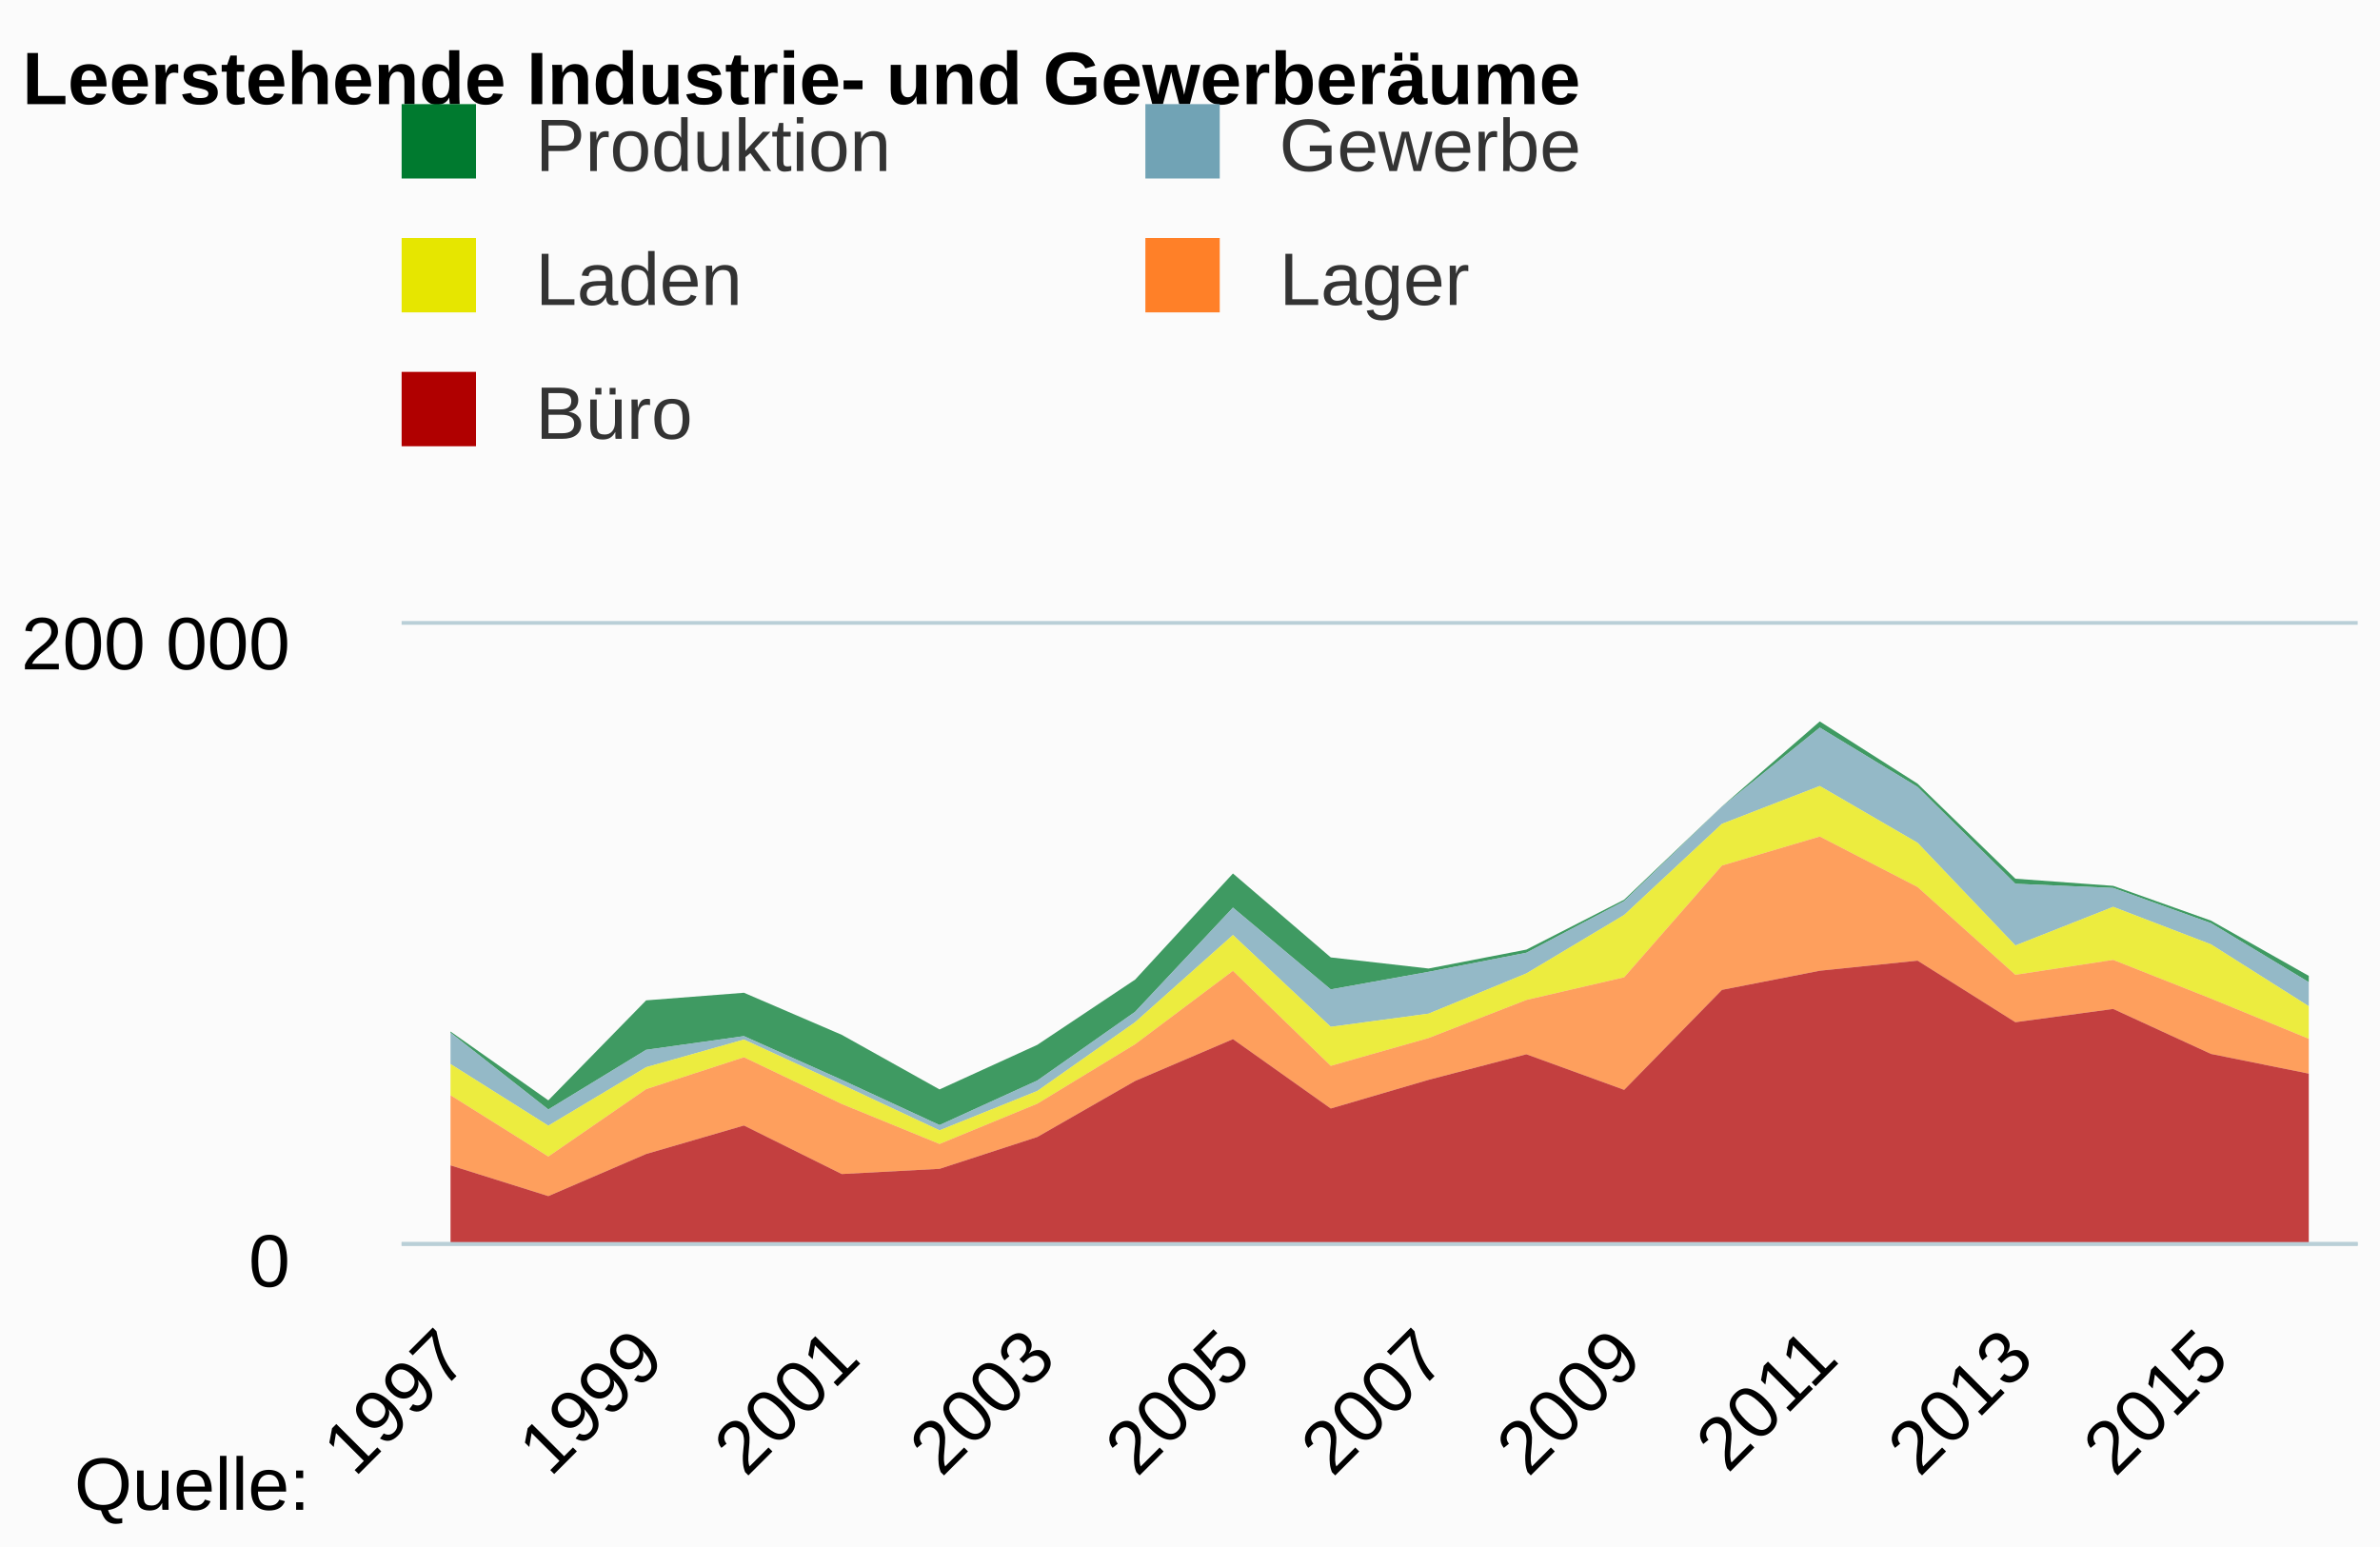
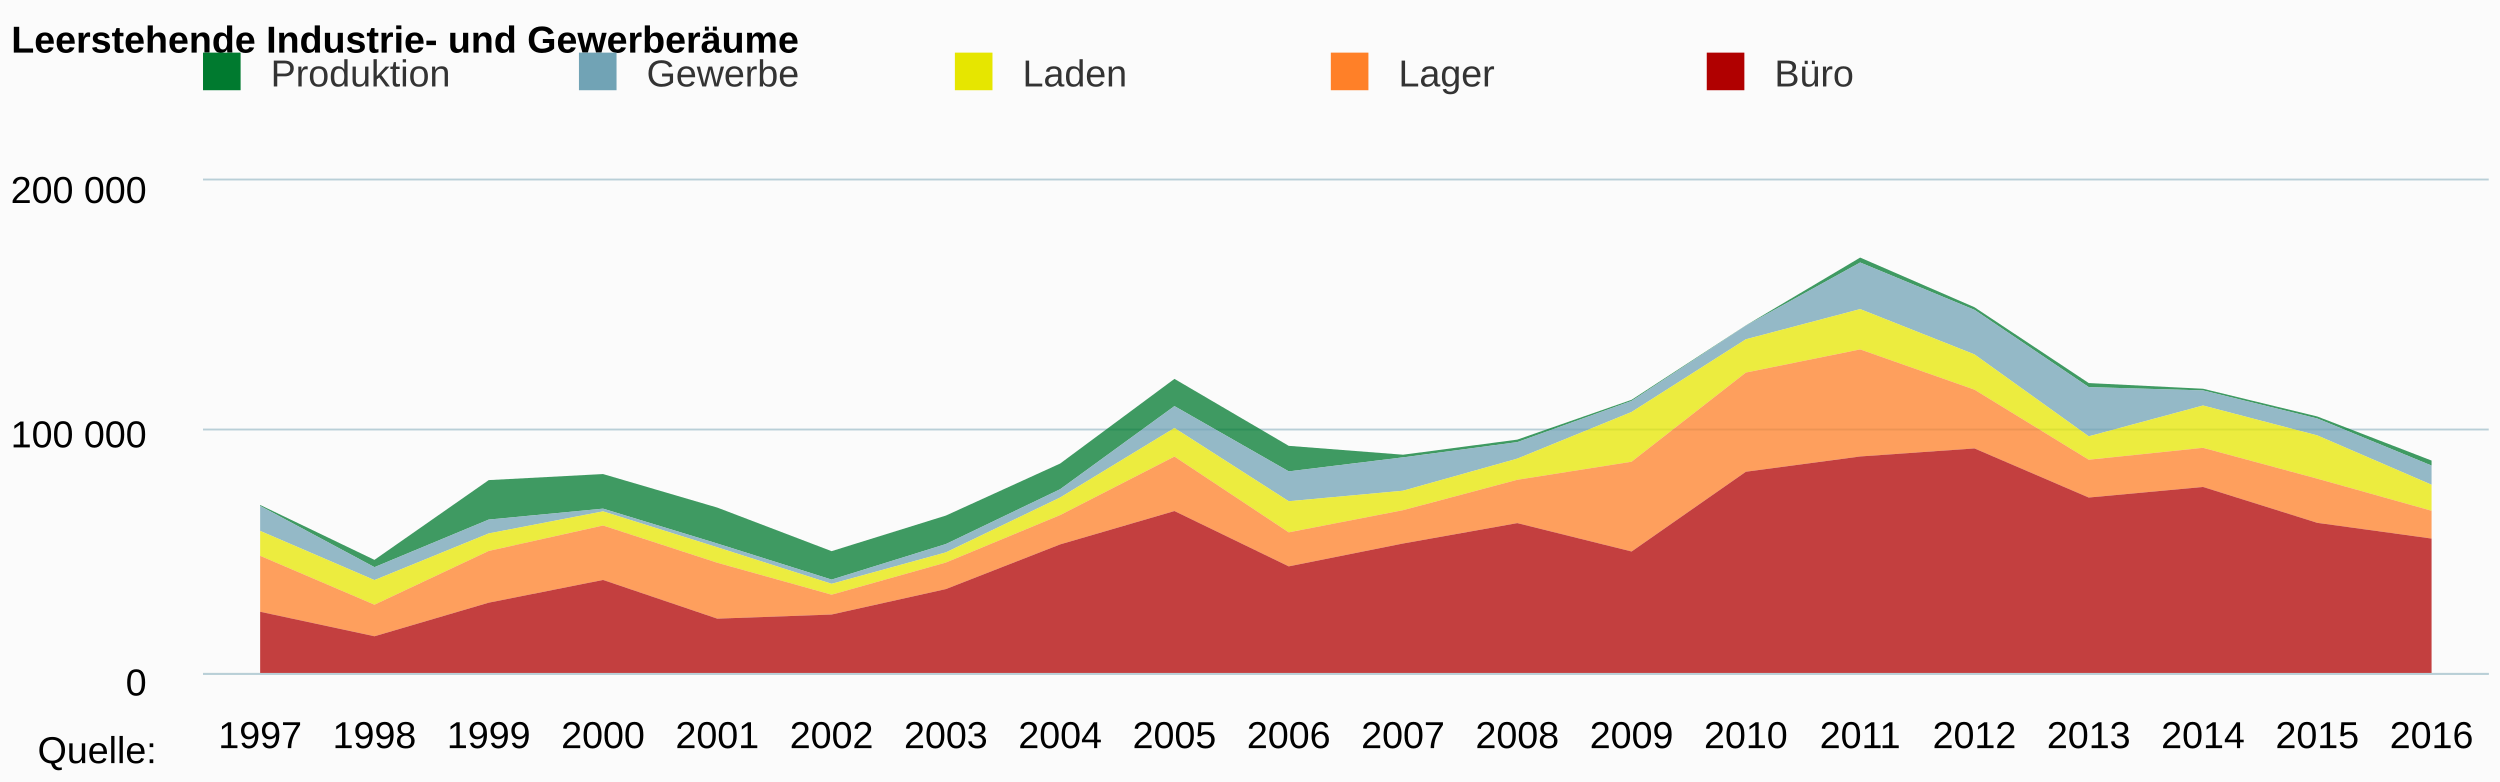
- <svg xmlns="http://www.w3.org/2000/svg" version="1.1" class="highcharts-root" style="font-family:arial;font-size:12px;" viewBox="0 0 320 208">
+ <svg xmlns="http://www.w3.org/2000/svg" version="1.1" class="highcharts-root" style="font-family:arial;font-size:12px;" viewBox="0 0 665 208">
  <defs>
    <clipPath>
-       <rect x="0" y="0" width="263" height="83" fill="none" />
+       <rect x="0" y="0" width="608" height="131" fill="none" />
    </clipPath>
    <clipPath id="a">
-       <rect x="0" y="0" width="263" height="83" fill="none" />
+       <rect x="0" y="0" width="608" height="131" fill="none" />
    </clipPath>
  </defs>
-   <rect fill="#fbfbfb" class="highcharts-background" x="0" y="0" width="320" height="208" rx="0" ry="0" />
-   <rect fill="none" class="highcharts-plot-background" x="54" y="84" width="263" height="83" />
+   <rect fill="#fbfbfb" class="highcharts-background" x="0" y="0" width="665" height="208" rx="0" ry="0" />
+   <rect fill="none" class="highcharts-plot-background" x="54" y="48" width="608" height="131" />
  <g class="highcharts-pane-group" />
  <g class="highcharts-grid highcharts-xaxis-grid ">
-     <path fill="none" class="highcharts-grid-line" d="M 60.5 84 L 60.5 167" opacity="1" />
-     <path fill="none" class="highcharts-grid-line" d="M 86.5 84 L 86.5 167" opacity="1" />
-     <path fill="none" class="highcharts-grid-line" d="M 112.5 84 L 112.5 167" opacity="1" />
-     <path fill="none" class="highcharts-grid-line" d="M 138.5 84 L 138.5 167" opacity="1" />
-     <path fill="none" class="highcharts-grid-line" d="M 165.5 84 L 165.5 167" opacity="1" />
-     <path fill="none" class="highcharts-grid-line" d="M 191.5 84 L 191.5 167" opacity="1" />
-     <path fill="none" class="highcharts-grid-line" d="M 217.5 84 L 217.5 167" opacity="1" />
-     <path fill="none" class="highcharts-grid-line" d="M 244.5 84 L 244.5 167" opacity="1" />
-     <path fill="none" class="highcharts-grid-line" d="M 270.5 84 L 270.5 167" opacity="1" />
-     <path fill="none" class="highcharts-grid-line" d="M 296.5 84 L 296.5 167" opacity="1" />
+     <path fill="none" class="highcharts-grid-line" d="M 83.5 48 L 83.5 179" opacity="1" />
+     <path fill="none" class="highcharts-grid-line" d="M 114.5 48 L 114.5 179" opacity="1" />
+     <path fill="none" class="highcharts-grid-line" d="M 144.5 48 L 144.5 179" opacity="1" />
+     <path fill="none" class="highcharts-grid-line" d="M 175.5 48 L 175.5 179" opacity="1" />
+     <path fill="none" class="highcharts-grid-line" d="M 205.5 48 L 205.5 179" opacity="1" />
+     <path fill="none" class="highcharts-grid-line" d="M 235.5 48 L 235.5 179" opacity="1" />
+     <path fill="none" class="highcharts-grid-line" d="M 266.5 48 L 266.5 179" opacity="1" />
+     <path fill="none" class="highcharts-grid-line" d="M 296.5 48 L 296.5 179" opacity="1" />
+     <path fill="none" class="highcharts-grid-line" d="M 327.5 48 L 327.5 179" opacity="1" />
+     <path fill="none" class="highcharts-grid-line" d="M 357.5 48 L 357.5 179" opacity="1" />
+     <path fill="none" class="highcharts-grid-line" d="M 387.5 48 L 387.5 179" opacity="1" />
+     <path fill="none" class="highcharts-grid-line" d="M 418.5 48 L 418.5 179" opacity="1" />
+     <path fill="none" class="highcharts-grid-line" d="M 448.5 48 L 448.5 179" opacity="1" />
+     <path fill="none" class="highcharts-grid-line" d="M 479.5 48 L 479.5 179" opacity="1" />
+     <path fill="none" class="highcharts-grid-line" d="M 509.5 48 L 509.5 179" opacity="1" />
+     <path fill="none" class="highcharts-grid-line" d="M 539.5 48 L 539.5 179" opacity="1" />
+     <path fill="none" class="highcharts-grid-line" d="M 570.5 48 L 570.5 179" opacity="1" />
+     <path fill="none" class="highcharts-grid-line" d="M 600.5 48 L 600.5 179" opacity="1" />
+     <path fill="none" class="highcharts-grid-line" d="M 631.5 48 L 631.5 179" opacity="1" />
+     <path fill="none" class="highcharts-grid-line" d="M 661.5 48 L 661.5 179" opacity="1" />
+     <path fill="none" class="highcharts-grid-line" d="M 53.5 48 L 53.5 179" opacity="1" />
  </g>
  <g class="highcharts-grid highcharts-yaxis-grid ">
-     <path fill="none" stroke="#B9CFD7" stroke-width="0.5" class="highcharts-grid-line" d="M 54 167.25 L 317 167.25" opacity="1" />
-     <path fill="none" stroke="#B9CFD7" stroke-width="0.5" class="highcharts-grid-line" d="M 54 83.75 L 317 83.75" opacity="1" />
+     <path fill="none" stroke="#B9CFD7" stroke-width="0.5" class="highcharts-grid-line" d="M 54 179.25 L 662 179.25" opacity="1" />
+     <path fill="none" stroke="#B9CFD7" stroke-width="0.5" class="highcharts-grid-line" d="M 54 114.25 L 662 114.25" opacity="1" />
+     <path fill="none" stroke="#B9CFD7" stroke-width="0.5" class="highcharts-grid-line" d="M 54 47.75 L 662 47.75" opacity="1" />
  </g>
-   <rect fill="none" class="highcharts-plot-border" x="54" y="84" width="263" height="83" />
+   <rect fill="none" class="highcharts-plot-border" x="54" y="48" width="608" height="131" />
  <g class="highcharts-axis highcharts-xaxis ">
-     <path fill="none" class="highcharts-axis-line" stroke="#B9CFD7" stroke-width="0.5" d="M 54 167.25 L 317 167.25" />
+     <path fill="none" class="highcharts-axis-line" stroke="#B9CFD7" stroke-width="0.5" d="M 54 179.25 L 662 179.25" />
  </g>
  <g class="highcharts-axis highcharts-yaxis ">
-     <path fill="none" class="highcharts-axis-line" d="M 54 84 L 54 167" />
+     <path fill="none" class="highcharts-axis-line" d="M 54 48 L 54 179" />
  </g>
  <g class="highcharts-series-group">
-     <g class="highcharts-series highcharts-series-0 highcharts-area-series highcharts-color-undefined " transform="translate(54,84) scale(1 1)" clip-path="url(#a)">
-       <path fill="rgb(0,122,47)" fill-opacity="0.75" d="M 6.575 54.692 L 19.725 63.944 L 32.875 50.501 L 46.025 49.48 L 59.175 55.134 L 72.325 62.477 L 85.475 56.479 L 98.625 47.71 L 111.775 33.442 L 124.925 44.727 L 138.075 46.222 L 151.225 43.678 L 164.375 36.964 L 177.525 24.427 L 190.675 12.997 L 203.825 21.364 L 216.975 34.146 L 230.125 35.104 L 243.275 39.779 L 256.425 47.209 L 256.425 48.054 L 243.275 40.12 L 230.125 35.387 L 216.975 34.827 L 203.825 21.803 L 190.675 13.827 L 177.525 24.458 L 164.375 37.154 L 151.225 44.099 L 138.075 46.664 L 124.925 49.027 L 111.775 38.03 L 98.625 52.034 L 85.475 61.277 L 72.325 67.269 L 59.175 61.188 L 46.025 55.31 L 32.875 57.151 L 19.725 65.169 L 6.575 54.851" class="highcharts-area" />
-       <path fill="none" d="M 6.575 54.692 L 19.725 63.944 L 32.875 50.501 L 46.025 49.48 L 59.175 55.134 L 72.325 62.477 L 85.475 56.479 L 98.625 47.71 L 111.775 33.442 L 124.925 44.727 L 138.075 46.222 L 151.225 43.678 L 164.375 36.964 L 177.525 24.427 L 190.675 12.997 L 203.825 21.364 L 216.975 34.146 L 230.125 35.104 L 243.275 39.779 L 256.425 47.209" class="highcharts-graph" stroke-linejoin="round" stroke-linecap="round" />
+     <g class="highcharts-series highcharts-series-0 highcharts-area-series highcharts-color-undefined " transform="translate(54,48) scale(1 1)" clip-path="url(#a)">
+       <path fill="rgb(0,122,47)" fill-opacity="0.75" d="M 15.2 86.32 L 45.6 100.924 L 76 79.707 L 106.4 78.096 L 136.8 87.019 L 167.2 98.608 L 197.6 89.142 L 228 75.301 L 258.4 52.782 L 288.8 70.593 L 319.2 72.953 L 349.6 68.937 L 380 58.342 L 410.4 38.554 L 440.8 20.513 L 471.2 33.719 L 501.6 53.893 L 532 55.404 L 562.4 62.784 L 592.8 74.511 L 592.8 75.844 L 562.4 63.322 L 532 55.851 L 501.6 54.968 L 471.2 34.412 L 440.8 21.823 L 410.4 38.603 L 380 58.64 L 349.6 69.602 L 319.2 73.65 L 288.8 77.38 L 258.4 60.023 L 228 82.127 L 197.6 96.715 L 167.2 106.171 L 136.8 96.575 L 106.4 87.297 L 76 90.202 L 45.6 102.857 L 15.2 86.571" class="highcharts-area" />
+       <path fill="none" d="M 15.2 86.32 L 45.6 100.924 L 76 79.707 L 106.4 78.096 L 136.8 87.019 L 167.2 98.608 L 197.6 89.142 L 228 75.301 L 258.4 52.782 L 288.8 70.593 L 319.2 72.953 L 349.6 68.937 L 380 58.342 L 410.4 38.554 L 440.8 20.513 L 471.2 33.719 L 501.6 53.893 L 532 55.404 L 562.4 62.784 L 592.8 74.511" class="highcharts-graph" stroke-linejoin="round" stroke-linecap="round" />
    </g>
-     <g class="highcharts-markers highcharts-series-0 highcharts-area-series highcharts-color-undefined " transform="translate(54,84) scale(1 1)" clip-path="none" />
-     <g class="highcharts-series highcharts-series-1 highcharts-area-series highcharts-color-undefined " transform="translate(54,84) scale(1 1)" clip-path="url(#a)">
-       <path fill="rgb(113,163,181)" fill-opacity="0.75" d="M 6.575 54.851 L 19.725 65.169 L 32.875 57.151 L 46.025 55.31 L 59.175 61.188 L 72.325 67.269 L 85.475 61.277 L 98.625 52.034 L 111.775 38.03 L 124.925 49.027 L 138.075 46.664 L 151.225 44.099 L 164.375 37.154 L 177.525 24.458 L 190.675 13.827 L 203.825 21.803 L 216.975 34.827 L 230.125 35.387 L 243.275 40.12 L 256.425 48.054 L 256.425 51.288 L 243.275 42.97 L 230.125 37.929 L 216.975 43.122 L 203.825 29.315 L 190.675 21.68 L 177.525 26.767 L 164.375 39.019 L 151.225 46.881 L 138.075 52.29 L 124.925 54.061 L 111.775 41.718 L 98.625 53.434 L 85.475 62.683 L 72.325 67.979 L 59.175 61.824 L 46.025 55.773 L 32.875 59.489 L 19.725 67.352 L 6.575 59.066" class="highcharts-area" />
-       <path fill="none" d="M 6.575 54.851 L 19.725 65.169 L 32.875 57.151 L 46.025 55.31 L 59.175 61.188 L 72.325 67.269 L 85.475 61.277 L 98.625 52.034 L 111.775 38.03 L 124.925 49.027 L 138.075 46.664 L 151.225 44.099 L 164.375 37.154 L 177.525 24.458 L 190.675 13.827 L 203.825 21.803 L 216.975 34.827 L 230.125 35.387 L 243.275 40.12 L 256.425 48.054" class="highcharts-graph" stroke-linejoin="round" stroke-linecap="round" />
+     <g class="highcharts-markers highcharts-series-0 highcharts-area-series highcharts-color-undefined " transform="translate(54,48) scale(1 1)" clip-path="none" />
+     <g class="highcharts-series highcharts-series-1 highcharts-area-series highcharts-color-undefined " transform="translate(54,48) scale(1 1)" clip-path="url(#a)">
+       <path fill="rgb(113,163,181)" fill-opacity="0.75" d="M 15.2 86.571 L 45.6 102.857 L 76 90.202 L 106.4 87.297 L 136.8 96.575 L 167.2 106.171 L 197.6 96.715 L 228 82.127 L 258.4 60.023 L 288.8 77.38 L 319.2 73.65 L 349.6 69.602 L 380 58.64 L 410.4 38.603 L 440.8 21.823 L 471.2 34.412 L 501.6 54.968 L 532 55.851 L 562.4 63.322 L 592.8 75.844 L 592.8 80.948 L 562.4 67.819 L 532 59.864 L 501.6 68.06 L 471.2 46.269 L 440.8 34.219 L 410.4 42.246 L 380 61.584 L 349.6 73.993 L 319.2 82.531 L 288.8 85.325 L 258.4 65.845 L 228 84.335 L 197.6 98.933 L 167.2 107.293 L 136.8 97.578 L 106.4 88.027 L 76 93.892 L 45.6 106.303 L 15.2 93.224" class="highcharts-area" />
+       <path fill="none" d="M 15.2 86.571 L 45.6 102.857 L 76 90.202 L 106.4 87.297 L 136.8 96.575 L 167.2 106.171 L 197.6 96.715 L 228 82.127 L 258.4 60.023 L 288.8 77.38 L 319.2 73.65 L 349.6 69.602 L 380 58.64 L 410.4 38.603 L 440.8 21.823 L 471.2 34.412 L 501.6 54.968 L 532 55.851 L 562.4 63.322 L 592.8 75.844" class="highcharts-graph" stroke-linejoin="round" stroke-linecap="round" />
    </g>
-     <g class="highcharts-markers highcharts-series-1 highcharts-area-series highcharts-color-undefined " transform="translate(54,84) scale(1 1)" clip-path="none" />
-     <g class="highcharts-series highcharts-series-2 highcharts-area-series highcharts-color-undefined " transform="translate(54,84) scale(1 1)" clip-path="url(#a)">
-       <path fill="rgb(230,230,0)" fill-opacity="0.75" d="M 6.575 59.066 L 19.725 67.352 L 32.875 59.489 L 46.025 55.773 L 59.175 61.824 L 72.325 67.979 L 85.475 62.683 L 98.625 53.434 L 111.775 41.718 L 124.925 54.061 L 138.075 52.29 L 151.225 46.881 L 164.375 39.019 L 177.525 26.767 L 190.675 21.68 L 203.825 29.315 L 216.975 43.122 L 230.125 37.929 L 243.275 42.97 L 256.425 51.288 L 256.425 55.67 L 243.275 50.264 L 230.125 45.061 L 216.975 47.066 L 203.825 35.263 L 190.675 28.475 L 177.525 32.376 L 164.375 47.402 L 151.225 50.449 L 138.075 55.571 L 124.925 59.307 L 111.775 46.534 L 98.625 56.395 L 85.475 64.393 L 72.325 69.812 L 59.175 64.432 L 46.025 58.153 L 32.875 62.44 L 19.725 71.501 L 6.575 63.262" class="highcharts-area" />
-       <path fill="none" d="M 6.575 59.066 L 19.725 67.352 L 32.875 59.489 L 46.025 55.773 L 59.175 61.824 L 72.325 67.979 L 85.475 62.683 L 98.625 53.434 L 111.775 41.718 L 124.925 54.061 L 138.075 52.29 L 151.225 46.881 L 164.375 39.019 L 177.525 26.767 L 190.675 21.68 L 203.825 29.315 L 216.975 43.122 L 230.125 37.929 L 243.275 42.97 L 256.425 51.288" class="highcharts-graph" stroke-linejoin="round" stroke-linecap="round" />
+     <g class="highcharts-markers highcharts-series-1 highcharts-area-series highcharts-color-undefined " transform="translate(54,48) scale(1 1)" clip-path="none" />
+     <g class="highcharts-series highcharts-series-2 highcharts-area-series highcharts-color-undefined " transform="translate(54,48) scale(1 1)" clip-path="url(#a)">
+       <path fill="rgb(230,230,0)" fill-opacity="0.75" d="M 15.2 93.224 L 45.6 106.303 L 76 93.892 L 106.4 88.027 L 136.8 97.578 L 167.2 107.293 L 197.6 98.933 L 228 84.335 L 258.4 65.845 L 288.8 85.325 L 319.2 82.531 L 349.6 73.993 L 380 61.584 L 410.4 42.246 L 440.8 34.219 L 471.2 46.269 L 501.6 68.06 L 532 59.864 L 562.4 67.819 L 592.8 80.948 L 592.8 87.864 L 562.4 79.332 L 532 71.121 L 501.6 74.284 L 471.2 55.657 L 440.8 44.943 L 410.4 51.099 L 380 74.815 L 349.6 79.624 L 319.2 87.709 L 288.8 93.605 L 258.4 73.445 L 228 89.009 L 197.6 101.633 L 167.2 110.185 L 136.8 101.694 L 106.4 91.783 L 76 98.551 L 45.6 112.851 L 15.2 99.848" class="highcharts-area" />
+       <path fill="none" d="M 15.2 93.224 L 45.6 106.303 L 76 93.892 L 106.4 88.027 L 136.8 97.578 L 167.2 107.293 L 197.6 98.933 L 228 84.335 L 258.4 65.845 L 288.8 85.325 L 319.2 82.531 L 349.6 73.993 L 380 61.584 L 410.4 42.246 L 440.8 34.219 L 471.2 46.269 L 501.6 68.06 L 532 59.864 L 562.4 67.819 L 592.8 80.948" class="highcharts-graph" stroke-linejoin="round" stroke-linecap="round" />
    </g>
-     <g class="highcharts-markers highcharts-series-2 highcharts-area-series highcharts-color-undefined " transform="translate(54,84) scale(1 1)" clip-path="none" />
-     <g class="highcharts-series highcharts-series-3 highcharts-area-series highcharts-color-undefined " transform="translate(54,84) scale(1 1)" clip-path="url(#a)">
-       <path fill="rgb(255,128,40)" fill-opacity="0.75" d="M 6.575 63.262 L 19.725 71.501 L 32.875 62.44 L 46.025 58.153 L 59.175 64.432 L 72.325 69.812 L 85.475 64.393 L 98.625 56.395 L 111.775 46.534 L 124.925 59.307 L 138.075 55.571 L 151.225 50.449 L 164.375 47.402 L 177.525 32.376 L 190.675 28.475 L 203.825 35.263 L 216.975 47.066 L 230.125 45.061 L 243.275 50.264 L 256.425 55.67 L 256.425 60.356 L 243.275 57.705 L 230.125 51.657 L 216.975 53.44 L 203.825 45.162 L 190.675 46.518 L 177.525 49.092 L 164.375 62.535 L 151.225 57.751 L 138.075 61.188 L 124.925 65.042 L 111.775 55.716 L 98.625 61.337 L 85.475 68.868 L 72.325 73.155 L 59.175 73.854 L 46.025 67.328 L 32.875 71.159 L 19.725 76.821 L 6.575 72.689" class="highcharts-area" />
-       <path fill="none" d="M 6.575 63.262 L 19.725 71.501 L 32.875 62.44 L 46.025 58.153 L 59.175 64.432 L 72.325 69.812 L 85.475 64.393 L 98.625 56.395 L 111.775 46.534 L 124.925 59.307 L 138.075 55.571 L 151.225 50.449 L 164.375 47.402 L 177.525 32.376 L 190.675 28.475 L 203.825 35.263 L 216.975 47.066 L 230.125 45.061 L 243.275 50.264 L 256.425 55.67" class="highcharts-graph" stroke-linejoin="round" stroke-linecap="round" />
+     <g class="highcharts-markers highcharts-series-2 highcharts-area-series highcharts-color-undefined " transform="translate(54,48) scale(1 1)" clip-path="none" />
+     <g class="highcharts-series highcharts-series-3 highcharts-area-series highcharts-color-undefined " transform="translate(54,48) scale(1 1)" clip-path="url(#a)">
+       <path fill="rgb(255,128,40)" fill-opacity="0.75" d="M 15.2 99.848 L 45.6 112.851 L 76 98.551 L 106.4 91.783 L 136.8 101.694 L 167.2 110.185 L 197.6 101.633 L 228 89.009 L 258.4 73.445 L 288.8 93.605 L 319.2 87.709 L 349.6 79.624 L 380 74.815 L 410.4 51.099 L 440.8 44.943 L 471.2 55.657 L 501.6 74.284 L 532 71.121 L 562.4 79.332 L 592.8 87.864 L 592.8 95.26 L 562.4 91.076 L 532 81.531 L 501.6 84.345 L 471.2 71.28 L 440.8 73.42 L 410.4 77.483 L 380 98.699 L 349.6 91.148 L 319.2 96.574 L 288.8 102.656 L 258.4 87.937 L 228 96.808 L 197.6 108.695 L 167.2 115.462 L 136.8 116.564 L 106.4 106.265 L 76 112.311 L 45.6 121.248 L 15.2 114.727" class="highcharts-area" />
+       <path fill="none" d="M 15.2 99.848 L 45.6 112.851 L 76 98.551 L 106.4 91.783 L 136.8 101.694 L 167.2 110.185 L 197.6 101.633 L 228 89.009 L 258.4 73.445 L 288.8 93.605 L 319.2 87.709 L 349.6 79.624 L 380 74.815 L 410.4 51.099 L 440.8 44.943 L 471.2 55.657 L 501.6 74.284 L 532 71.121 L 562.4 79.332 L 592.8 87.864" class="highcharts-graph" stroke-linejoin="round" stroke-linecap="round" />
    </g>
-     <g class="highcharts-markers highcharts-series-3 highcharts-area-series highcharts-color-undefined " transform="translate(54,84) scale(1 1)" clip-path="none" />
-     <g class="highcharts-series highcharts-series-4 highcharts-area-series highcharts-color-undefined " transform="translate(54,84) scale(1 1)" clip-path="url(#a)">
-       <path fill="rgb(176,0,0)" fill-opacity="0.75" d="M 6.575 72.689 L 19.725 76.821 L 32.875 71.159 L 46.025 67.328 L 59.175 73.854 L 72.325 73.155 L 85.475 68.868 L 98.625 61.337 L 111.775 55.716 L 124.925 65.042 L 138.075 61.188 L 151.225 57.751 L 164.375 62.535 L 177.525 49.092 L 190.675 46.518 L 203.825 45.162 L 216.975 53.44 L 230.125 51.657 L 243.275 57.705 L 256.425 60.356 L 256.425 83 L 243.275 83 L 230.125 83 L 216.975 83 L 203.825 83 L 190.675 83 L 177.525 83 L 164.375 83 L 151.225 83 L 138.075 83 L 124.925 83 L 111.775 83 L 98.625 83 L 85.475 83 L 72.325 83 L 59.175 83 L 46.025 83 L 32.875 83 L 19.725 83 L 6.575 83" class="highcharts-area" />
-       <path fill="none" d="M 6.575 72.689 L 19.725 76.821 L 32.875 71.159 L 46.025 67.328 L 59.175 73.854 L 72.325 73.155 L 85.475 68.868 L 98.625 61.337 L 111.775 55.716 L 124.925 65.042 L 138.075 61.188 L 151.225 57.751 L 164.375 62.535 L 177.525 49.092 L 190.675 46.518 L 203.825 45.162 L 216.975 53.44 L 230.125 51.657 L 243.275 57.705 L 256.425 60.356" class="highcharts-graph" stroke-linejoin="round" stroke-linecap="round" />
+     <g class="highcharts-markers highcharts-series-3 highcharts-area-series highcharts-color-undefined " transform="translate(54,48) scale(1 1)" clip-path="none" />
+     <g class="highcharts-series highcharts-series-4 highcharts-area-series highcharts-color-undefined " transform="translate(54,48) scale(1 1)" clip-path="url(#a)">
+       <path fill="rgb(176,0,0)" fill-opacity="0.75" d="M 15.2 114.727 L 45.6 121.248 L 76 112.311 L 106.4 106.265 L 136.8 116.564 L 167.2 115.462 L 197.6 108.695 L 228 96.808 L 258.4 87.937 L 288.8 102.656 L 319.2 96.574 L 349.6 91.148 L 380 98.699 L 410.4 77.483 L 440.8 73.42 L 471.2 71.28 L 501.6 84.345 L 532 81.531 L 562.4 91.076 L 592.8 95.26 L 592.8 131 L 562.4 131 L 532 131 L 501.6 131 L 471.2 131 L 440.8 131 L 410.4 131 L 380 131 L 349.6 131 L 319.2 131 L 288.8 131 L 258.4 131 L 228 131 L 197.6 131 L 167.2 131 L 136.8 131 L 106.4 131 L 76 131 L 45.6 131 L 15.2 131" class="highcharts-area" />
+       <path fill="none" d="M 15.2 114.727 L 45.6 121.248 L 76 112.311 L 106.4 106.265 L 136.8 116.564 L 167.2 115.462 L 197.6 108.695 L 228 96.808 L 258.4 87.937 L 288.8 102.656 L 319.2 96.574 L 349.6 91.148 L 380 98.699 L 410.4 77.483 L 440.8 73.42 L 471.2 71.28 L 501.6 84.345 L 532 81.531 L 562.4 91.076 L 592.8 95.26" class="highcharts-graph" stroke-linejoin="round" stroke-linecap="round" />
    </g>
-     <g class="highcharts-markers highcharts-series-4 highcharts-area-series highcharts-color-undefined " transform="translate(54,84) scale(1 1)" clip-path="none" />
+     <g class="highcharts-markers highcharts-series-4 highcharts-area-series highcharts-color-undefined " transform="translate(54,48) scale(1 1)" clip-path="none" />
  </g>
  <text x="3" text-anchor="start" class="highcharts-title" style="color:#000000;font-size:10px;font-weight:bold;fill:#000000;" y="14">
    <tspan>Leerstehende Industrie- und Gewerberäume</tspan>
  </text>
  <g class="highcharts-legend" transform="translate(43,7)">
-     <rect fill="none" class="highcharts-legend-box" rx="0" ry="0" x="0" y="0" width="196" height="65" visibility="visible" />
+     <rect fill="none" class="highcharts-legend-box" rx="0" ry="0" x="0" y="0" width="496" height="29" visibility="visible" />
    <g>
      <g>
        <g class="highcharts-legend-item highcharts-area-series highcharts-color-undefined highcharts-series-0" transform="translate(8,3)">
          <text x="21" style="color:#333333;font-size:10px;font-weight:normal;cursor:pointer;fill:#333333;" text-anchor="start" y="13">
            <tspan>Produktion</tspan>
          </text>
          <rect x="3" y="4" width="10" height="10" fill="#007a2f" class="highcharts-point" />
        </g>
        <g class="highcharts-legend-item highcharts-area-series highcharts-color-undefined highcharts-series-1" transform="translate(108,3)">
          <text x="21" y="13" style="color:#333333;font-size:10px;font-weight:normal;cursor:pointer;fill:#333333;" text-anchor="start">
            <tspan>Gewerbe</tspan>
          </text>
          <rect x="3" y="4" width="10" height="10" fill="#71a3b5" class="highcharts-point" />
        </g>
-         <g class="highcharts-legend-item highcharts-area-series highcharts-color-undefined highcharts-series-2" transform="translate(8,21)">
+         <g class="highcharts-legend-item highcharts-area-series highcharts-color-undefined highcharts-series-2" transform="translate(208,3)">
          <text x="21" y="13" style="color:#333333;font-size:10px;font-weight:normal;cursor:pointer;fill:#333333;" text-anchor="start">
            <tspan>Laden</tspan>
          </text>
          <rect x="3" y="4" width="10" height="10" fill="#E6E600" class="highcharts-point" />
        </g>
-         <g class="highcharts-legend-item highcharts-area-series highcharts-color-undefined highcharts-series-3" transform="translate(108,21)">
+         <g class="highcharts-legend-item highcharts-area-series highcharts-color-undefined highcharts-series-3" transform="translate(308,3)">
          <text x="21" y="13" style="color:#333333;font-size:10px;font-weight:normal;cursor:pointer;fill:#333333;" text-anchor="start">
            <tspan>Lager</tspan>
          </text>
          <rect x="3" y="4" width="10" height="10" fill="#FF8028" class="highcharts-point" />
        </g>
-         <g class="highcharts-legend-item highcharts-area-series highcharts-color-undefined highcharts-series-4" transform="translate(8,39)">
+         <g class="highcharts-legend-item highcharts-area-series highcharts-color-undefined highcharts-series-4" transform="translate(408,3)">
          <text x="21" y="13" style="color:#333333;font-size:10px;font-weight:normal;cursor:pointer;fill:#333333;" text-anchor="start">
            <tspan>Büro</tspan>
          </text>
          <rect x="3" y="4" width="10" height="10" fill="#B00000" class="highcharts-point" />
        </g>
      </g>
    </g>
  </g>
  <g class="highcharts-axis-labels highcharts-xaxis-labels ">
-     <text x="63.403" style="color:#000000;cursor:default;font-size:10;fill:#000000;" text-anchor="end" transform="translate(0,0) rotate(-45 63.40343 183)" y="183" opacity="1">
-       <tspan>1997</tspan>
+     <text x="69.2" style="color:#000000;cursor:default;font-size:10;fill:#000000;" text-anchor="middle" transform="translate(0,0)" y="199" opacity="1">
+       1997
    </text>
-     <text x="89.703" style="color:#000000;cursor:default;font-size:10;fill:#000000;" text-anchor="end" transform="translate(0,0) rotate(-45 89.70343 183)" y="183" opacity="1">
-       <tspan>1999</tspan>
+     <text x="99.6" style="color:#000000;cursor:default;font-size:10;fill:#000000;" text-anchor="middle" transform="translate(0,0)" y="199" opacity="1">
+       1998
    </text>
-     <text x="116.003" style="color:#000000;cursor:default;font-size:10;fill:#000000;" text-anchor="end" transform="translate(0,0) rotate(-45 116.0034 183)" y="183" opacity="1">
-       <tspan>2001</tspan>
+     <text x="130" style="color:#000000;cursor:default;font-size:10;fill:#000000;" text-anchor="middle" transform="translate(0,0)" y="199" opacity="1">
+       1999
    </text>
-     <text x="142.303" style="color:#000000;cursor:default;font-size:10;fill:#000000;" text-anchor="end" transform="translate(0,0) rotate(-45 142.3034 183)" y="183" opacity="1">
-       <tspan>2003</tspan>
+     <text x="160.4" style="color:#000000;cursor:default;font-size:10;fill:#000000;" text-anchor="middle" transform="translate(0,0)" y="199" opacity="1">
+       2000
    </text>
-     <text x="168.603" style="color:#000000;cursor:default;font-size:10;fill:#000000;" text-anchor="end" transform="translate(0,0) rotate(-45 168.6034 183)" y="183" opacity="1">
-       <tspan>2005</tspan>
+     <text x="190.8" style="color:#000000;cursor:default;font-size:10;fill:#000000;" text-anchor="middle" transform="translate(0,0)" y="199" opacity="1">
+       2001
    </text>
-     <text x="194.903" style="color:#000000;cursor:default;font-size:10;fill:#000000;" text-anchor="end" transform="translate(0,0) rotate(-45 194.9034 183)" y="183" opacity="1">
-       <tspan>2007</tspan>
+     <text x="221.2" style="color:#000000;cursor:default;font-size:10;fill:#000000;" text-anchor="middle" transform="translate(0,0)" y="199" opacity="1">
+       2002
    </text>
-     <text x="221.203" style="color:#000000;cursor:default;font-size:10;fill:#000000;" text-anchor="end" transform="translate(0,0) rotate(-45 221.2034 183)" y="183" opacity="1">
-       <tspan>2009</tspan>
+     <text x="251.6" style="color:#000000;cursor:default;font-size:10;fill:#000000;" text-anchor="middle" transform="translate(0,0)" y="199" opacity="1">
+       2003
    </text>
-     <text x="247.503" style="color:#000000;cursor:default;font-size:10;fill:#000000;" text-anchor="end" transform="translate(0,0) rotate(-45 247.5034 183)" y="183" opacity="1">
-       <tspan>2011</tspan>
+     <text x="282" style="color:#000000;cursor:default;font-size:10;fill:#000000;" text-anchor="middle" transform="translate(0,0)" y="199" opacity="1">
+       2004
    </text>
-     <text x="273.803" style="color:#000000;cursor:default;font-size:10;fill:#000000;" text-anchor="end" transform="translate(0,0) rotate(-45 273.8034 183)" y="183" opacity="1">
-       <tspan>2013</tspan>
+     <text x="312.4" style="color:#000000;cursor:default;font-size:10;fill:#000000;" text-anchor="middle" transform="translate(0,0)" y="199" opacity="1">
+       2005
    </text>
-     <text x="300.103" style="color:#000000;cursor:default;font-size:10;fill:#000000;" text-anchor="end" transform="translate(0,0) rotate(-45 300.1034 183)" y="183" opacity="1">
-       <tspan>2015</tspan>
+     <text x="342.8" style="color:#000000;cursor:default;font-size:10;fill:#000000;" text-anchor="middle" transform="translate(0,0)" y="199" opacity="1">
+       2006
+     </text>
+     <text x="373.2" style="color:#000000;cursor:default;font-size:10;fill:#000000;" text-anchor="middle" transform="translate(0,0)" y="199" opacity="1">
+       2007
+     </text>
+     <text x="403.6" style="color:#000000;cursor:default;font-size:10;fill:#000000;" text-anchor="middle" transform="translate(0,0)" y="199" opacity="1">
+       2008
+     </text>
+     <text x="434" style="color:#000000;cursor:default;font-size:10;fill:#000000;" text-anchor="middle" transform="translate(0,0)" y="199" opacity="1">
+       2009
+     </text>
+     <text x="464.4" style="color:#000000;cursor:default;font-size:10;fill:#000000;" text-anchor="middle" transform="translate(0,0)" y="199" opacity="1">
+       2010
+     </text>
+     <text x="494.8" style="color:#000000;cursor:default;font-size:10;fill:#000000;" text-anchor="middle" transform="translate(0,0)" y="199" opacity="1">
+       2011
+     </text>
+     <text x="525.2" style="color:#000000;cursor:default;font-size:10;fill:#000000;" text-anchor="middle" transform="translate(0,0)" y="199" opacity="1">
+       2012
+     </text>
+     <text x="555.6" style="color:#000000;cursor:default;font-size:10;fill:#000000;" text-anchor="middle" transform="translate(0,0)" y="199" opacity="1">
+       2013
+     </text>
+     <text x="586" style="color:#000000;cursor:default;font-size:10;fill:#000000;" text-anchor="middle" transform="translate(0,0)" y="199" opacity="1">
+       2014
+     </text>
+     <text x="616.4" style="color:#000000;cursor:default;font-size:10;fill:#000000;" text-anchor="middle" transform="translate(0,0)" y="199" opacity="1">
+       2015
+     </text>
+     <text x="646.8" style="color:#000000;cursor:default;font-size:10;fill:#000000;" text-anchor="middle" transform="translate(0,0)" y="199" opacity="1">
+       2016
    </text>
  </g>
  <g class="highcharts-axis-labels highcharts-yaxis-labels ">
-     <text x="39" style="color:#000000;cursor:default;font-size:10;fill:#000000;" text-anchor="end" transform="translate(0,0)" y="173" opacity="1">
+     <text x="39" style="color:#000000;cursor:default;font-size:10;fill:#000000;" text-anchor="end" transform="translate(0,0)" y="185" opacity="1">
      <tspan>0</tspan>
    </text>
-     <text x="39" style="color:#000000;cursor:default;font-size:10;fill:#000000;" text-anchor="end" transform="translate(0,0)" y="90" opacity="1">
+     <text x="39" style="color:#000000;cursor:default;font-size:10;fill:#000000;" text-anchor="end" transform="translate(0,0)" y="119" opacity="1">
+       <tspan>100 000</tspan>
+     </text>
+     <text x="39" style="color:#000000;cursor:default;font-size:10;fill:#000000;" text-anchor="end" transform="translate(0,0)" y="54" opacity="1">
      <tspan>200 000</tspan>
    </text>
  </g>
  <text x="10" class="highcharts-credits" text-anchor="start" style="cursor:default;color:#000000;font-size:10px;fill:#000000;" y="203">
    <tspan>Quelle:</tspan>
  </text>
</svg>
